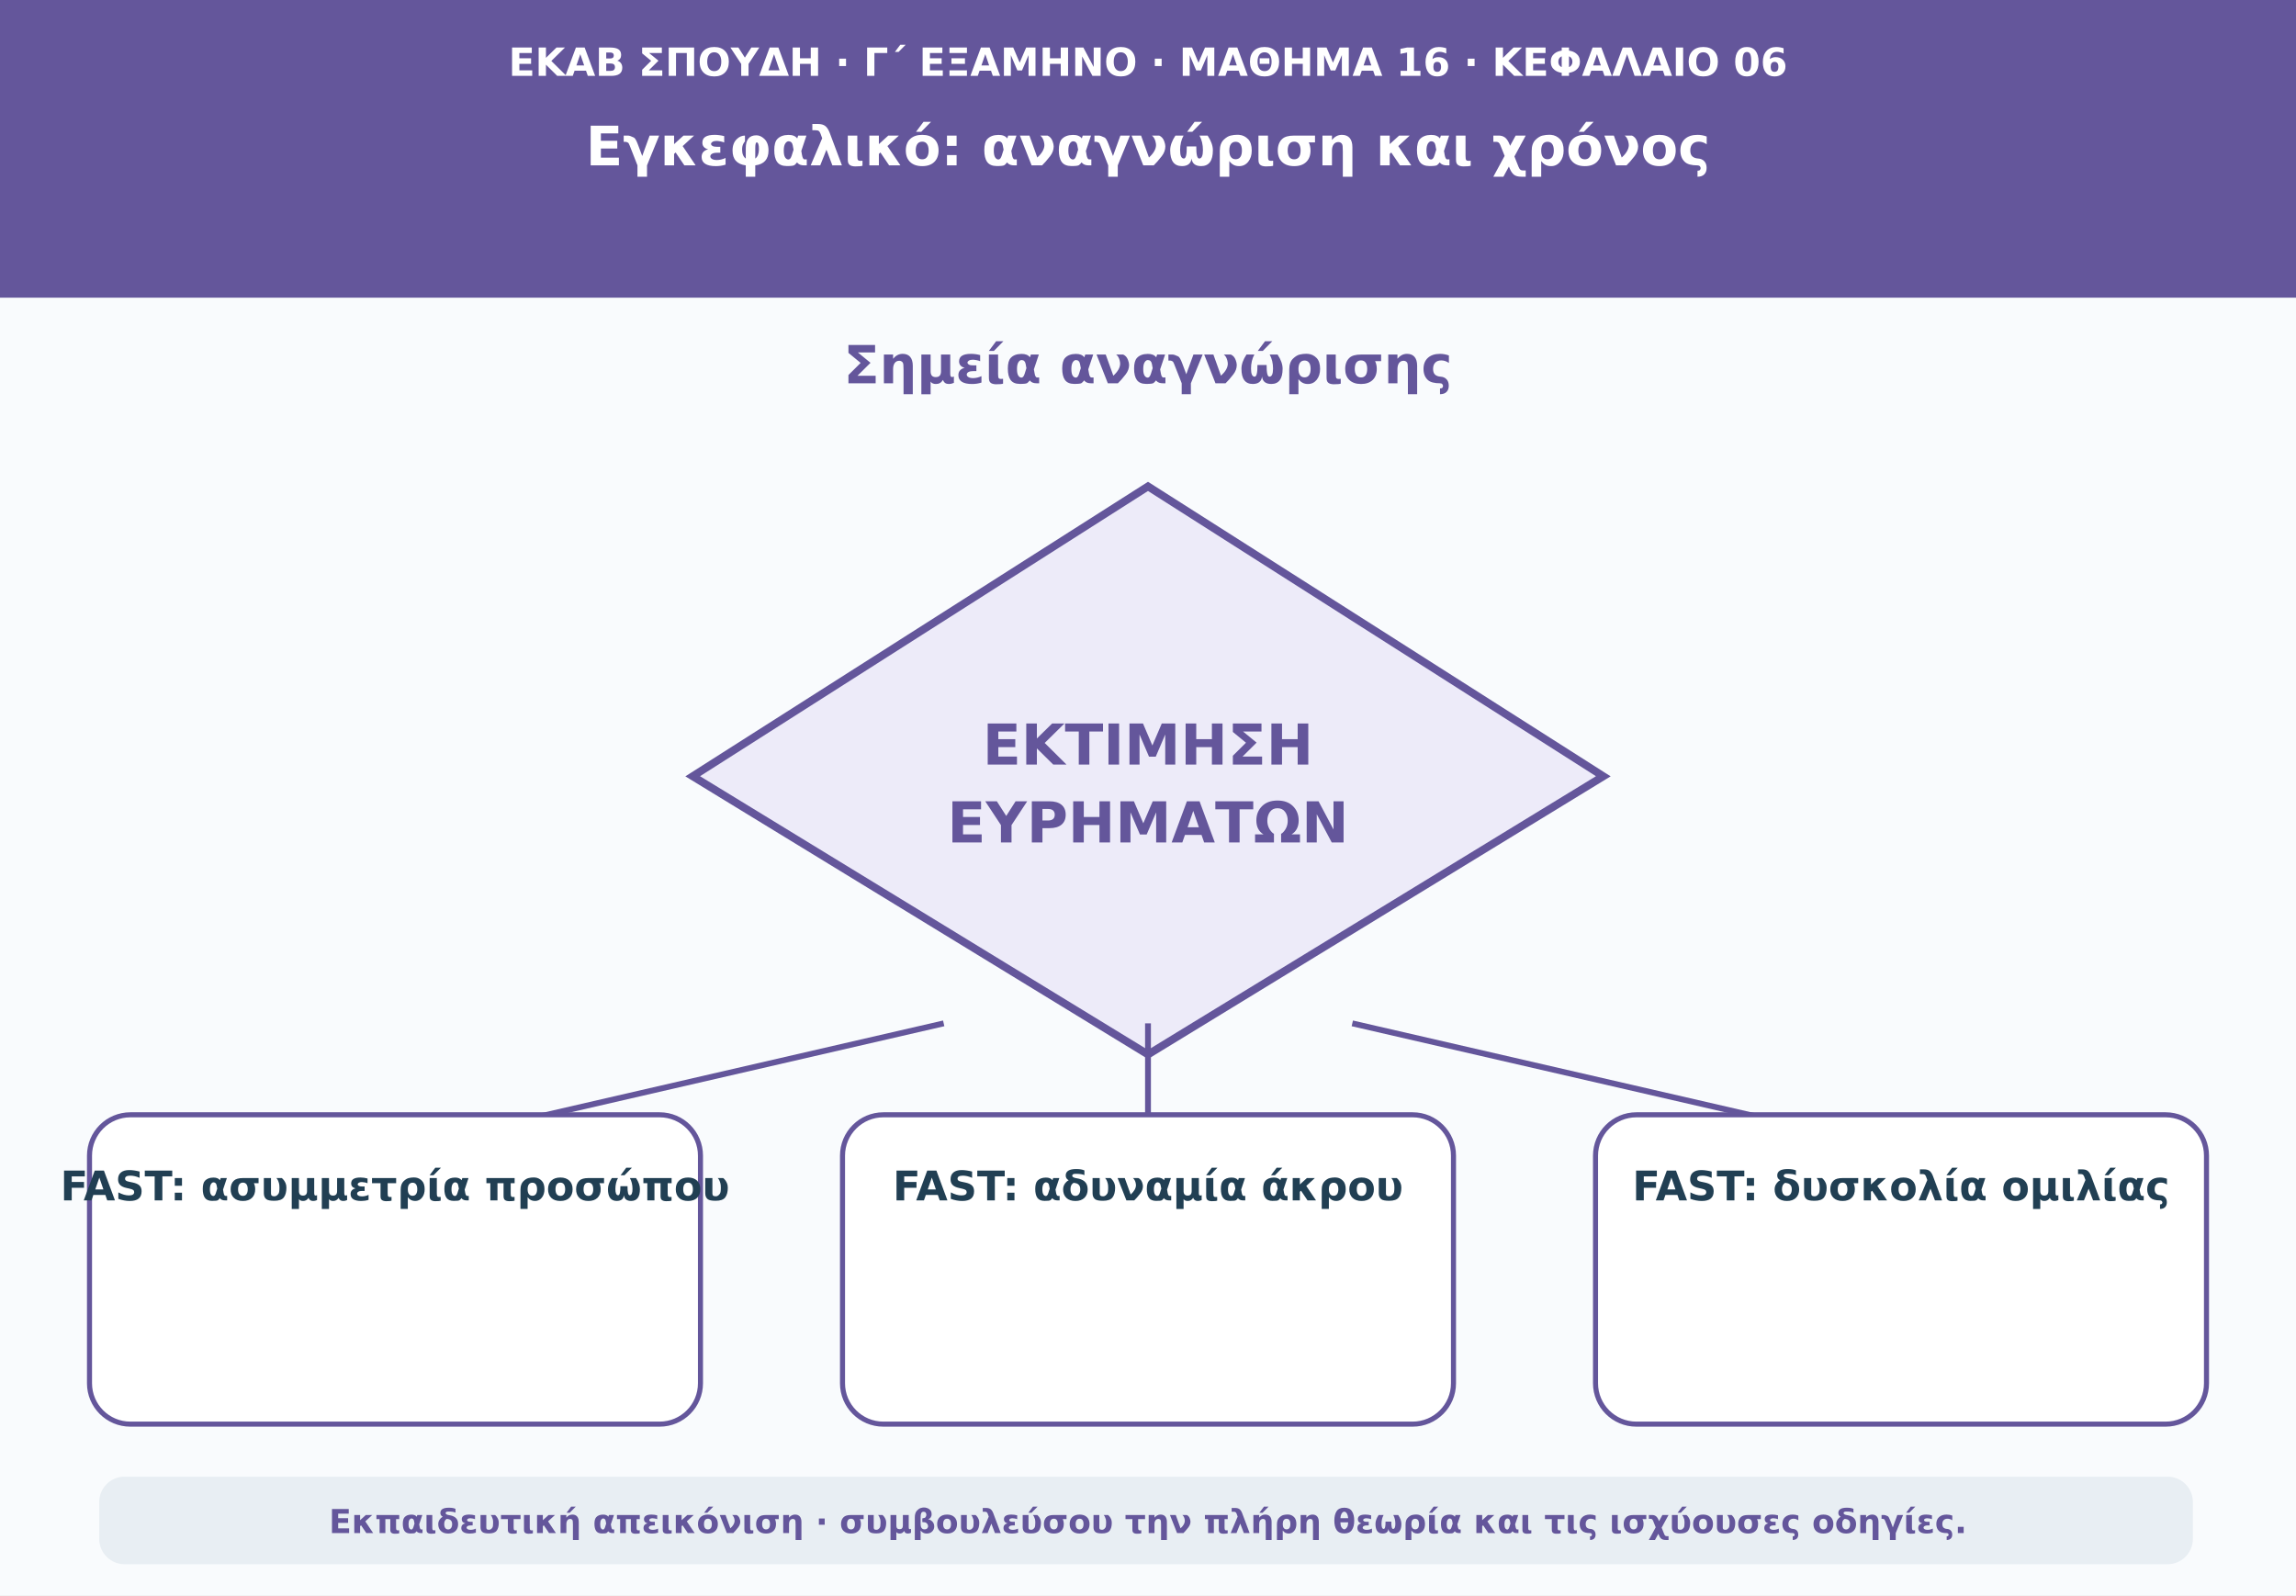
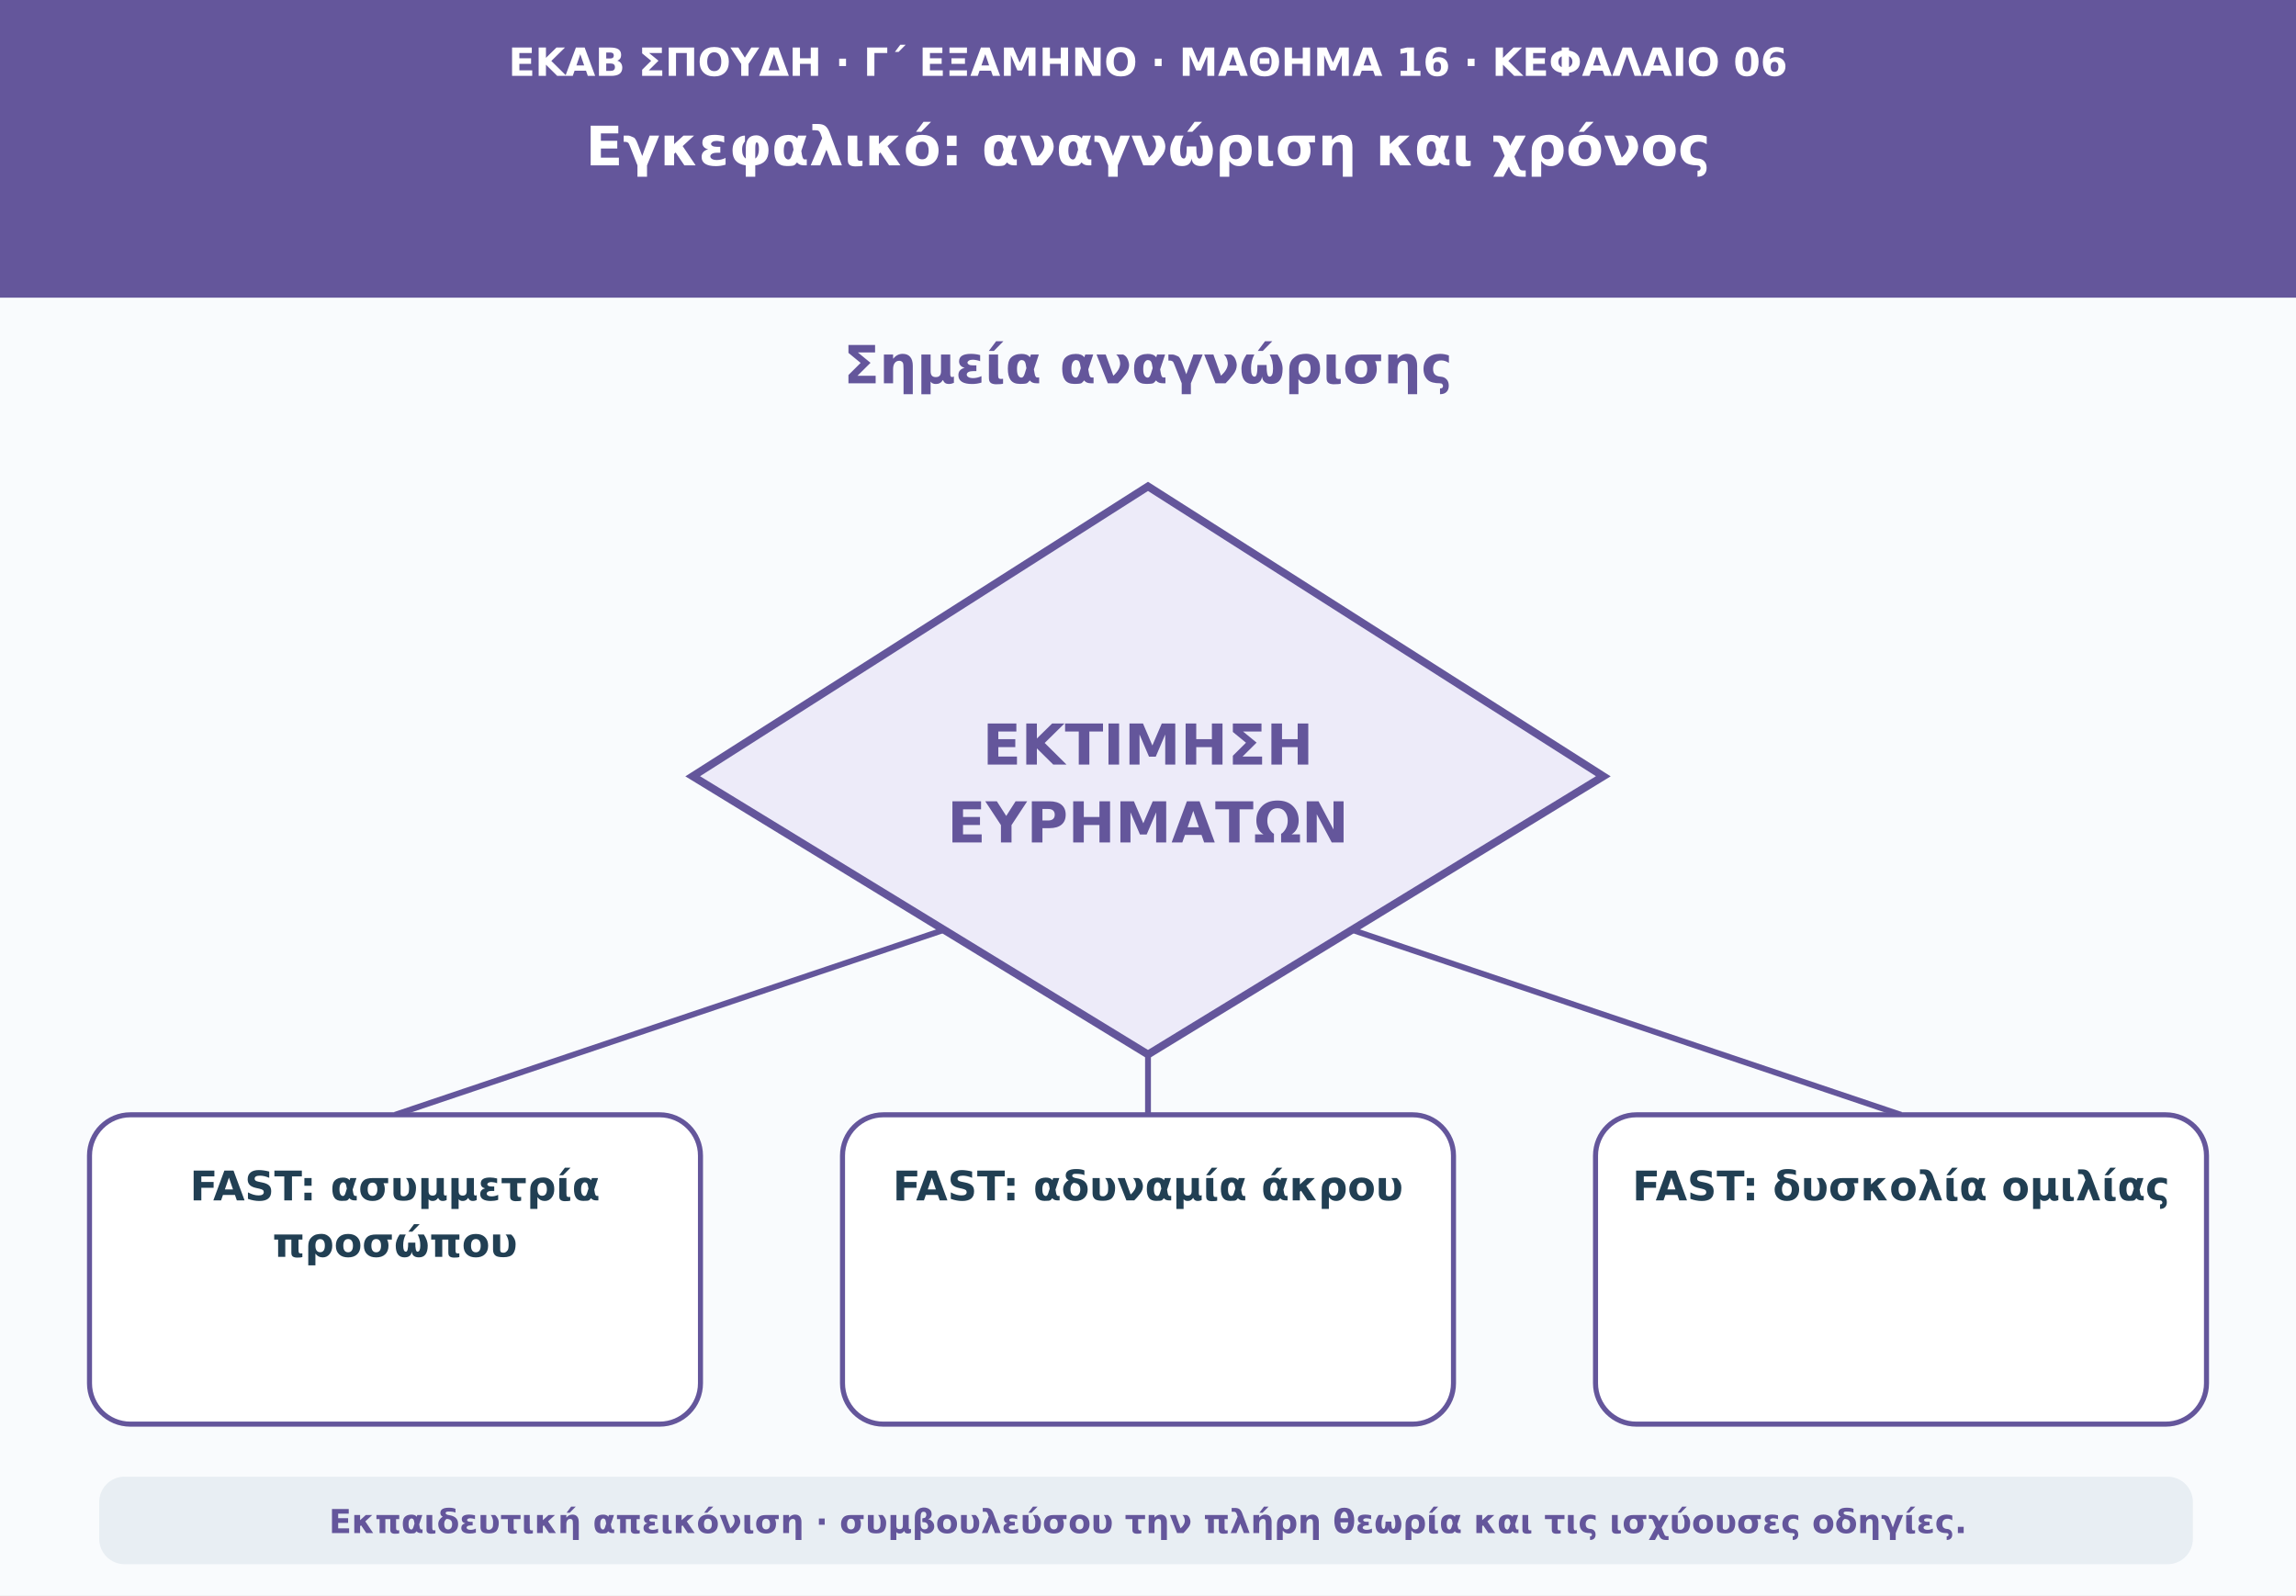
<svg xmlns="http://www.w3.org/2000/svg" viewBox="0 0 1180 820" role="img" aria-labelledby="t d">
  <rect width="1180" height="820" fill="#f9fbfd" />
  <path d="M0 0H1180V153H0Z" fill="#64569b" />
  <text x="590" y="39" text-anchor="middle" font-family="DejaVu Sans,Arial,sans-serif" font-size="20" font-weight="690" fill="#ffffff">ΕΚΑΒ ΣΠΟΥΔΗ · Γ΄ ΕΞΑΜΗΝΟ · ΜΑΘΗΜΑ 16 · ΚΕΦΑΛΑΙΟ 06</text>
  <text x="590" y="85" text-anchor="middle" font-family="DejaVu Sans,Arial,sans-serif" font-size="28" font-weight="760" fill="#ffffff">Εγκεφαλικό: αναγνώριση και χρόνος</text>
  <text x="590" y="197" text-anchor="middle" font-family="DejaVu Sans,Arial,sans-serif" font-size="27" font-weight="740" fill="#64569b">Σημεία αναγνώρισης</text>
  <polygon points="590,250 824,399 590,542 356,399" fill="#edebf9" stroke="#64569b" stroke-width="4" />
  <text x="590" y="393" text-anchor="middle" font-family="DejaVu Sans,Arial,sans-serif" font-size="29" font-weight="750" fill="#64569b">ΕΚΤΙΜΗΣΗ</text>
  <text x="590" y="433" text-anchor="middle" font-family="DejaVu Sans,Arial,sans-serif" font-size="29" font-weight="750" fill="#64569b">ΕΥΡΗΜΑΤΩΝ</text>
-   <path d="M485 526L203 591" stroke="#64569b" stroke-width="3" />
+   <path d="M485 478L203 573" stroke="#64569b" stroke-width="3" />
  <rect x="46" y="573" width="314" height="159" rx="21" fill="#ffffff" stroke="#64569b" stroke-width="2.6" />
-   <text x="203" y="617" text-anchor="middle" font-family="DejaVu Sans,Arial,sans-serif" font-size="21" font-weight="650" fill="#213f53">FAST: ασυμμετρία προσώπου</text>
-   <path d="M590 526L590 591" stroke="#64569b" stroke-width="3" />
+   <text x="203" y="617" text-anchor="middle" font-family="DejaVu Sans,Arial,sans-serif" font-size="21" font-weight="650" fill="#213f53">FAST: ασυμμετρία</text>
+   <text x="203" y="646" text-anchor="middle" font-family="DejaVu Sans,Arial,sans-serif" font-size="21" font-weight="650" fill="#213f53">προσώπου</text>
+   <path d="M590 542L590 573" stroke="#64569b" stroke-width="3" />
  <rect x="433" y="573" width="314" height="159" rx="21" fill="#ffffff" stroke="#64569b" stroke-width="2.6" />
  <text x="590" y="617" text-anchor="middle" font-family="DejaVu Sans,Arial,sans-serif" font-size="21" font-weight="650" fill="#213f53">FAST: αδυναμία άκρου</text>
-   <path d="M695 526L977 591" stroke="#64569b" stroke-width="3" />
+   <path d="M695 478L977 573" stroke="#64569b" stroke-width="3" />
  <rect x="820" y="573" width="314" height="159" rx="21" fill="#ffffff" stroke="#64569b" stroke-width="2.6" />
  <text x="977" y="617" text-anchor="middle" font-family="DejaVu Sans,Arial,sans-serif" font-size="21" font-weight="650" fill="#213f53">FAST: δυσκολία ομιλίας</text>
  <rect x="51" y="759" width="1076" height="45" rx="13" fill="#e8eef3" />
  <text x="590" y="788" text-anchor="middle" font-family="DejaVu Sans,Arial,sans-serif" font-size="17" font-weight="610" fill="#64569b">Εκπαιδευτική απεικόνιση · συμβουλεύσου την πλήρη θεωρία και τις ισχύουσες οδηγίες.</text>
</svg>
